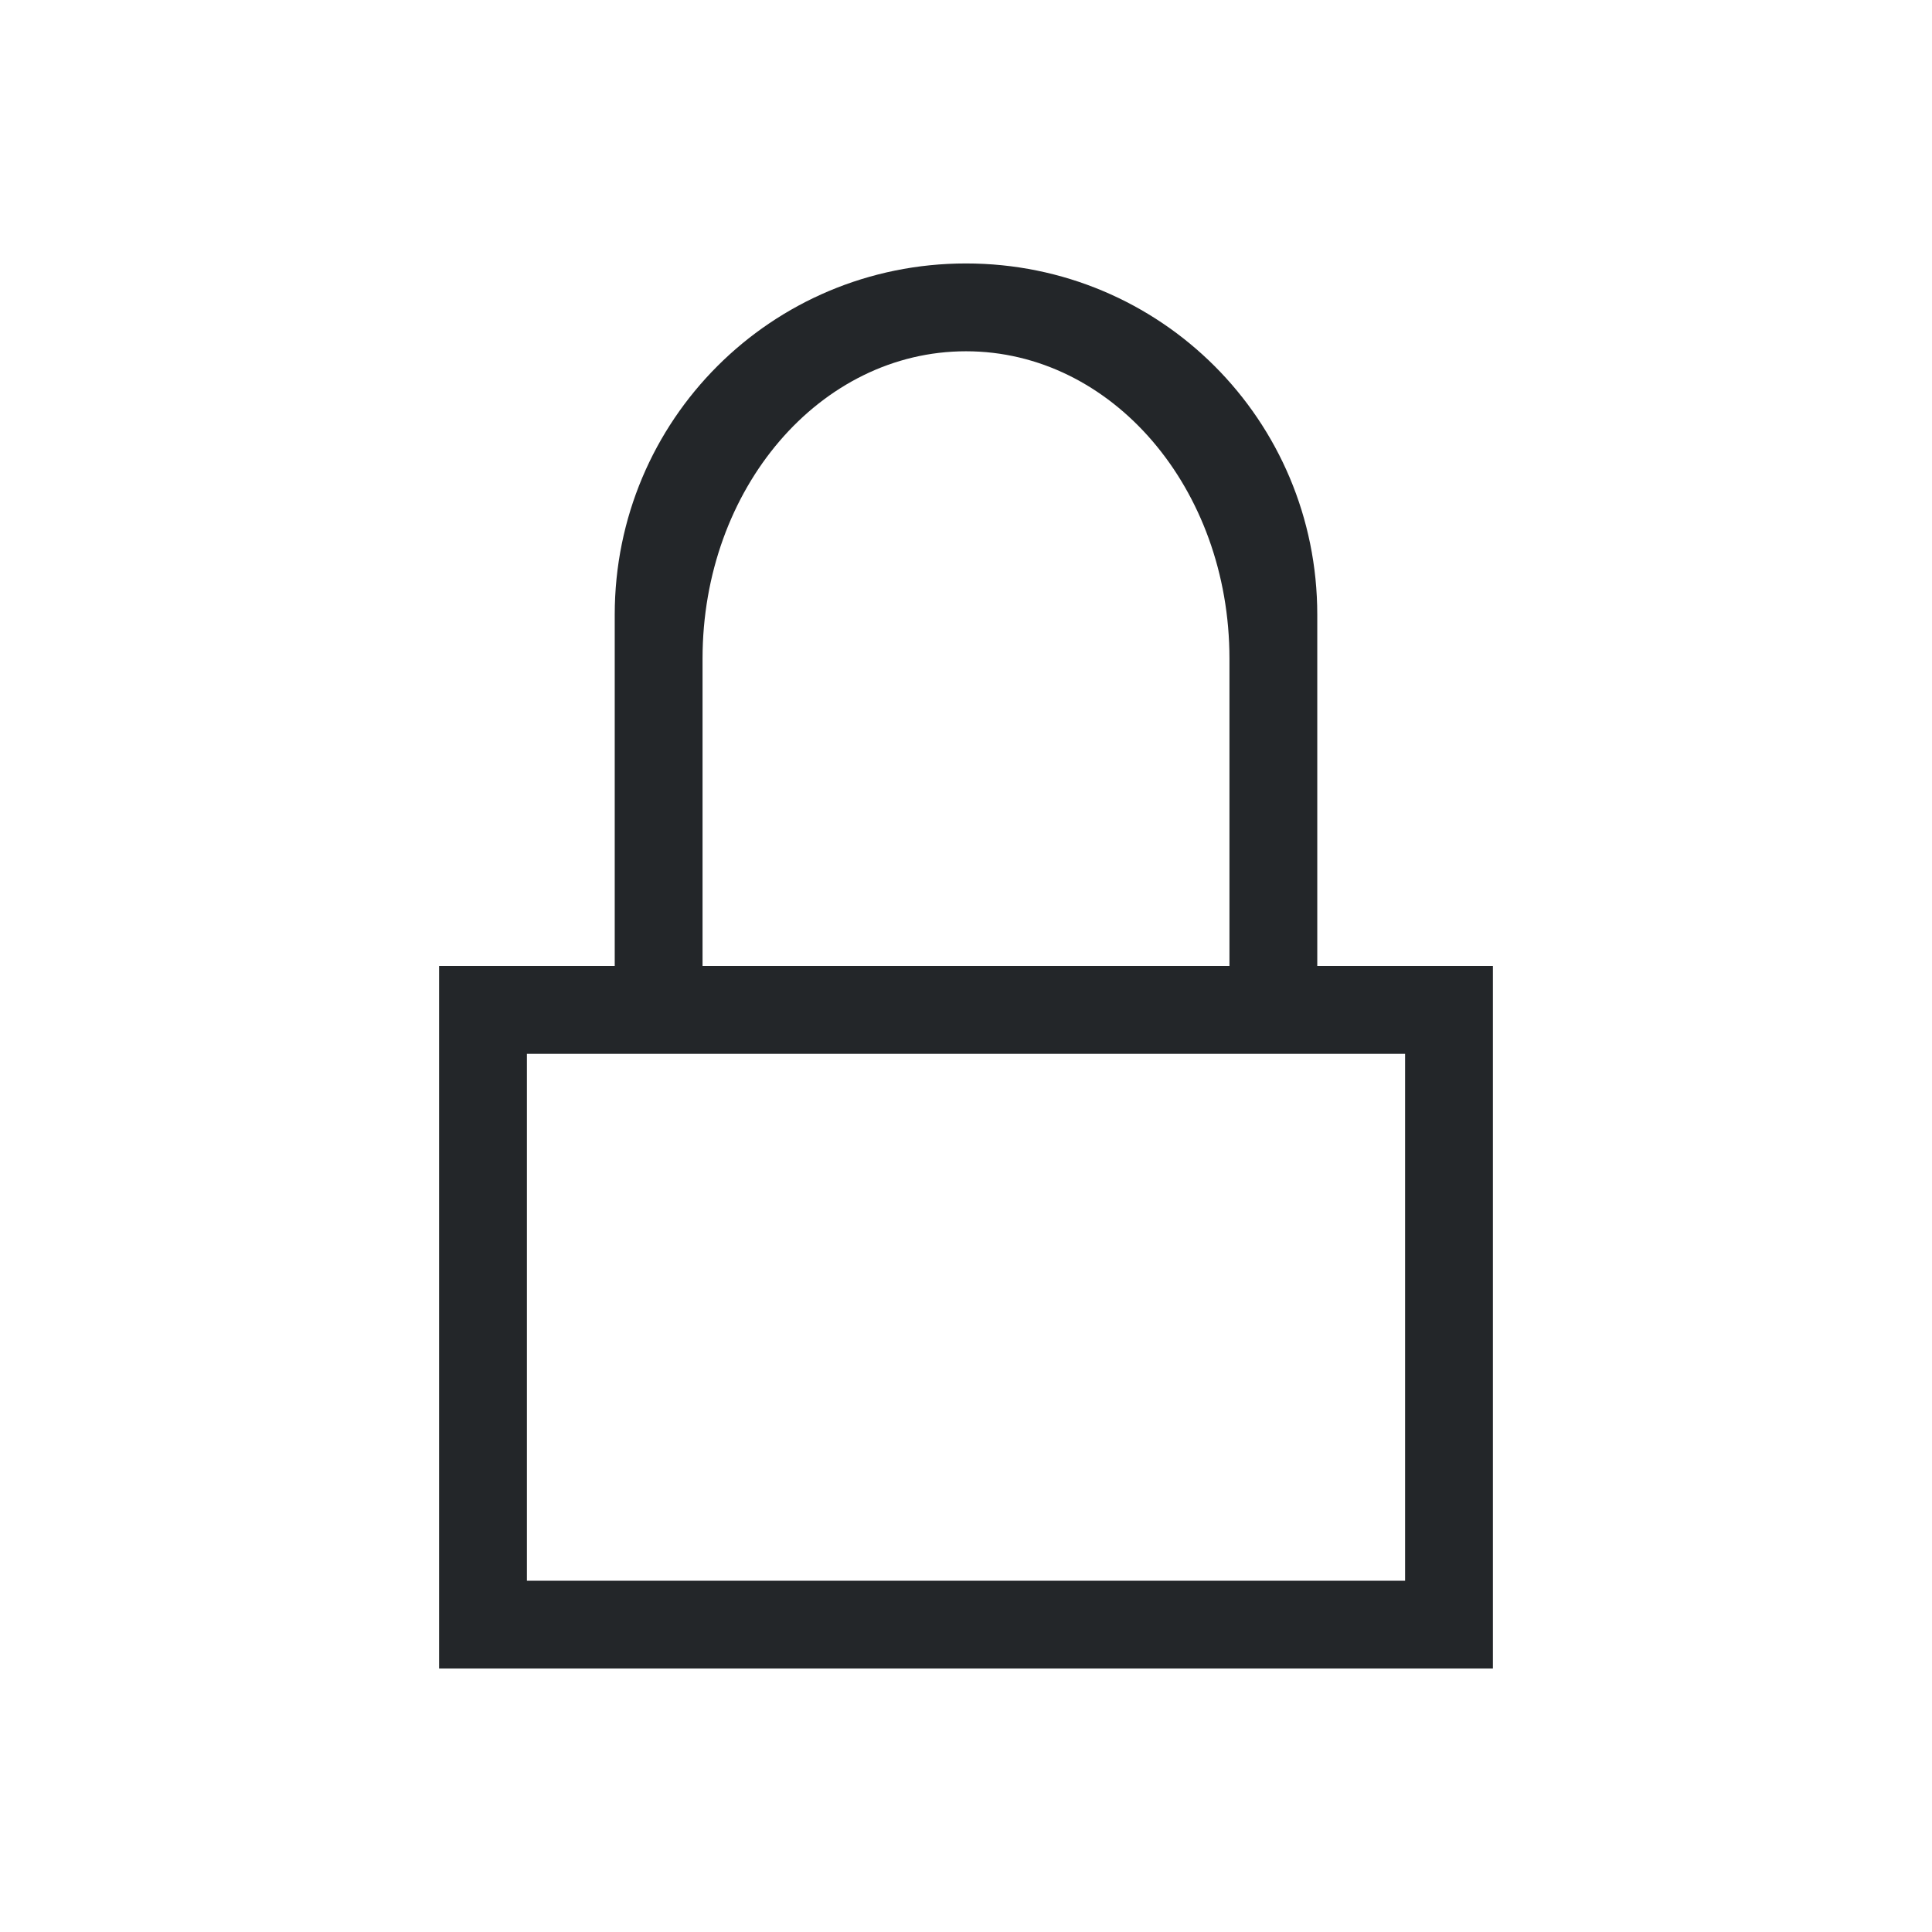
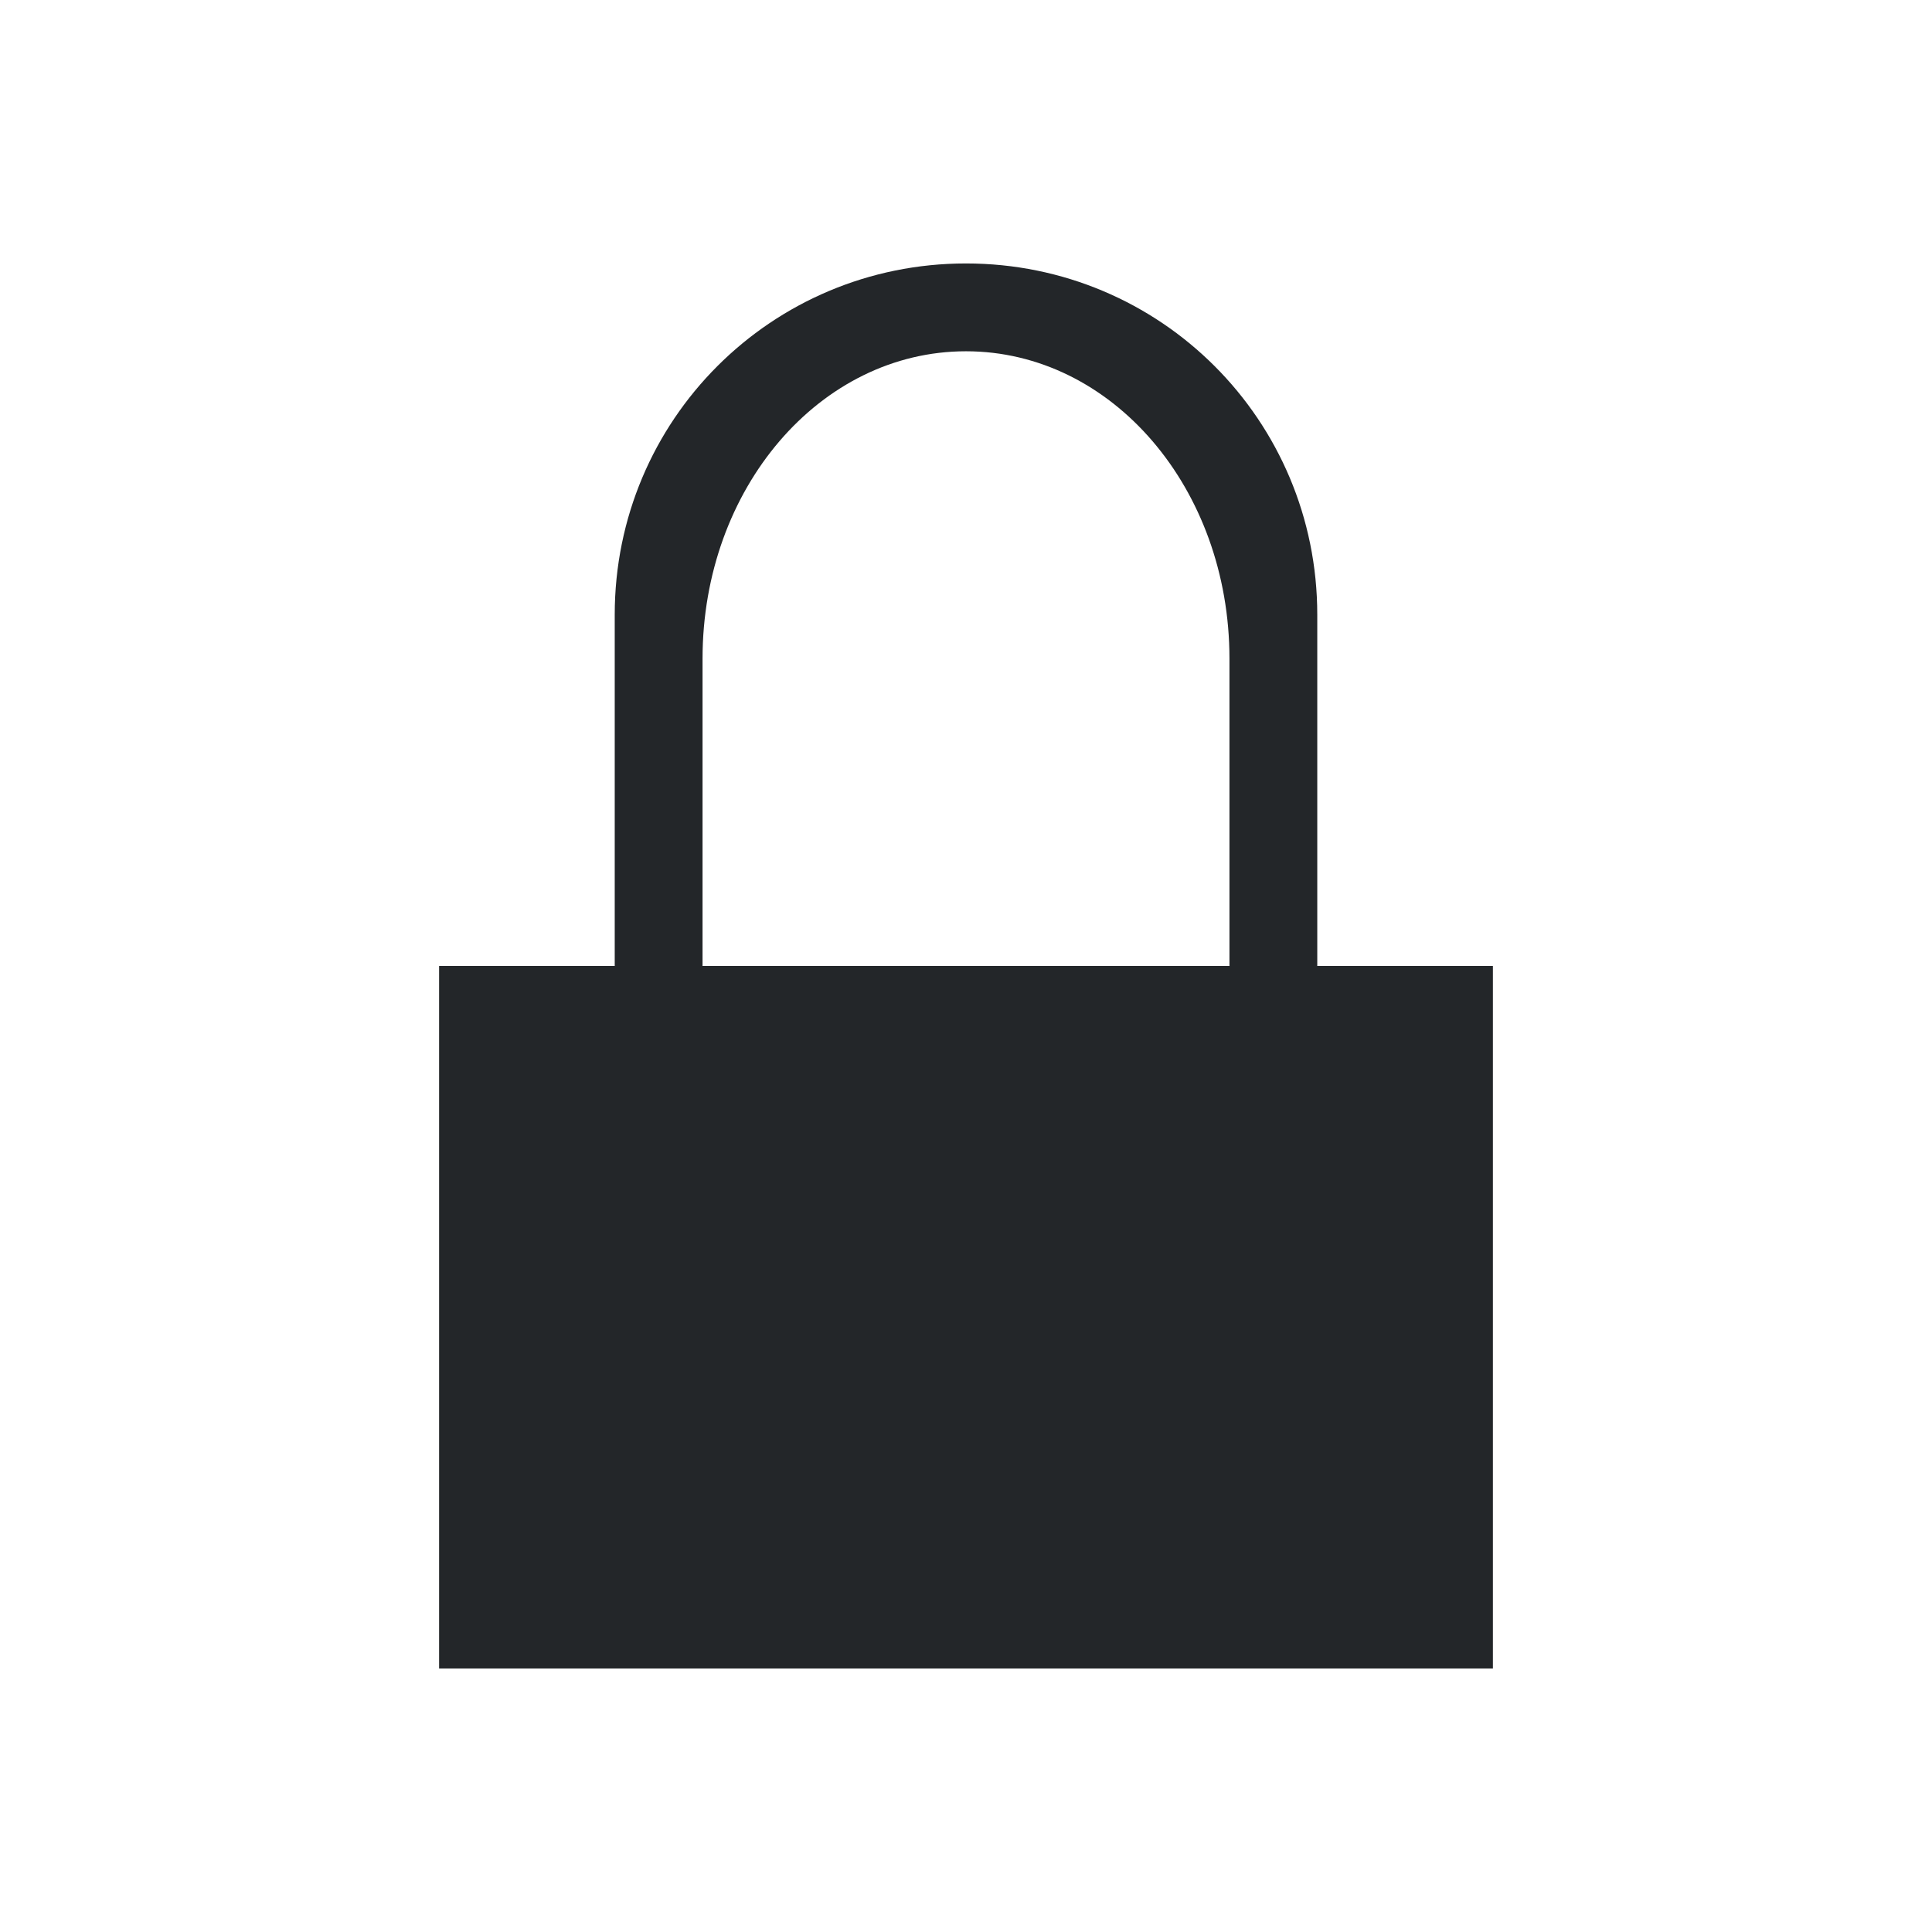
- <svg xmlns="http://www.w3.org/2000/svg" viewBox="0 0 22 22">
-   <defs id="defs3051">
+ <svg xmlns="http://www.w3.org/2000/svg" version="1.1" viewBox="0 0 22 22">
+   <defs>
    <style type="text/css" id="current-color-scheme">
-       .ColorScheme-Text {
-         color:#232629;
-       }
-       </style>
+             .ColorScheme-Text {
+                 color:#232629;
+             }
+         </style>
  </defs>
-   <path style="opacity:1;fill:currentColor;fill-opacity:1;stroke:none" d="M 11 3 C 8.784 3 7 4.784 7 7 L 7 11 L 5 11 L 5 12 L 5 19 L 6 19 L 16 19 L 17 19 L 17 11 L 16 11 L 15 11 L 15 7 C 15 4.784 13.216 3 11 3 z M 11 4 C 12.662 4 14 5.561 14 7.5 L 14 11 L 8 11 L 8 7.5 C 8 5.561 9.338 4 11 4 z M 6 12 L 16 12 L 16 18 L 6 18 L 6 12 z " class="ColorScheme-Text" id="rect4136" />
+   <path class="ColorScheme-Text" d="m11 3c-2.216 0-4 1.784-4 4v4h-2v8h12v-8h-2v-4c0-2.216-1.784-4-4-4zm0 1c1.662 0 3 1.561 3 3.5v3.5h-6v-3.5c0-1.939 1.338-3.5 3-3.5z" fill="currentColor" />
</svg>
